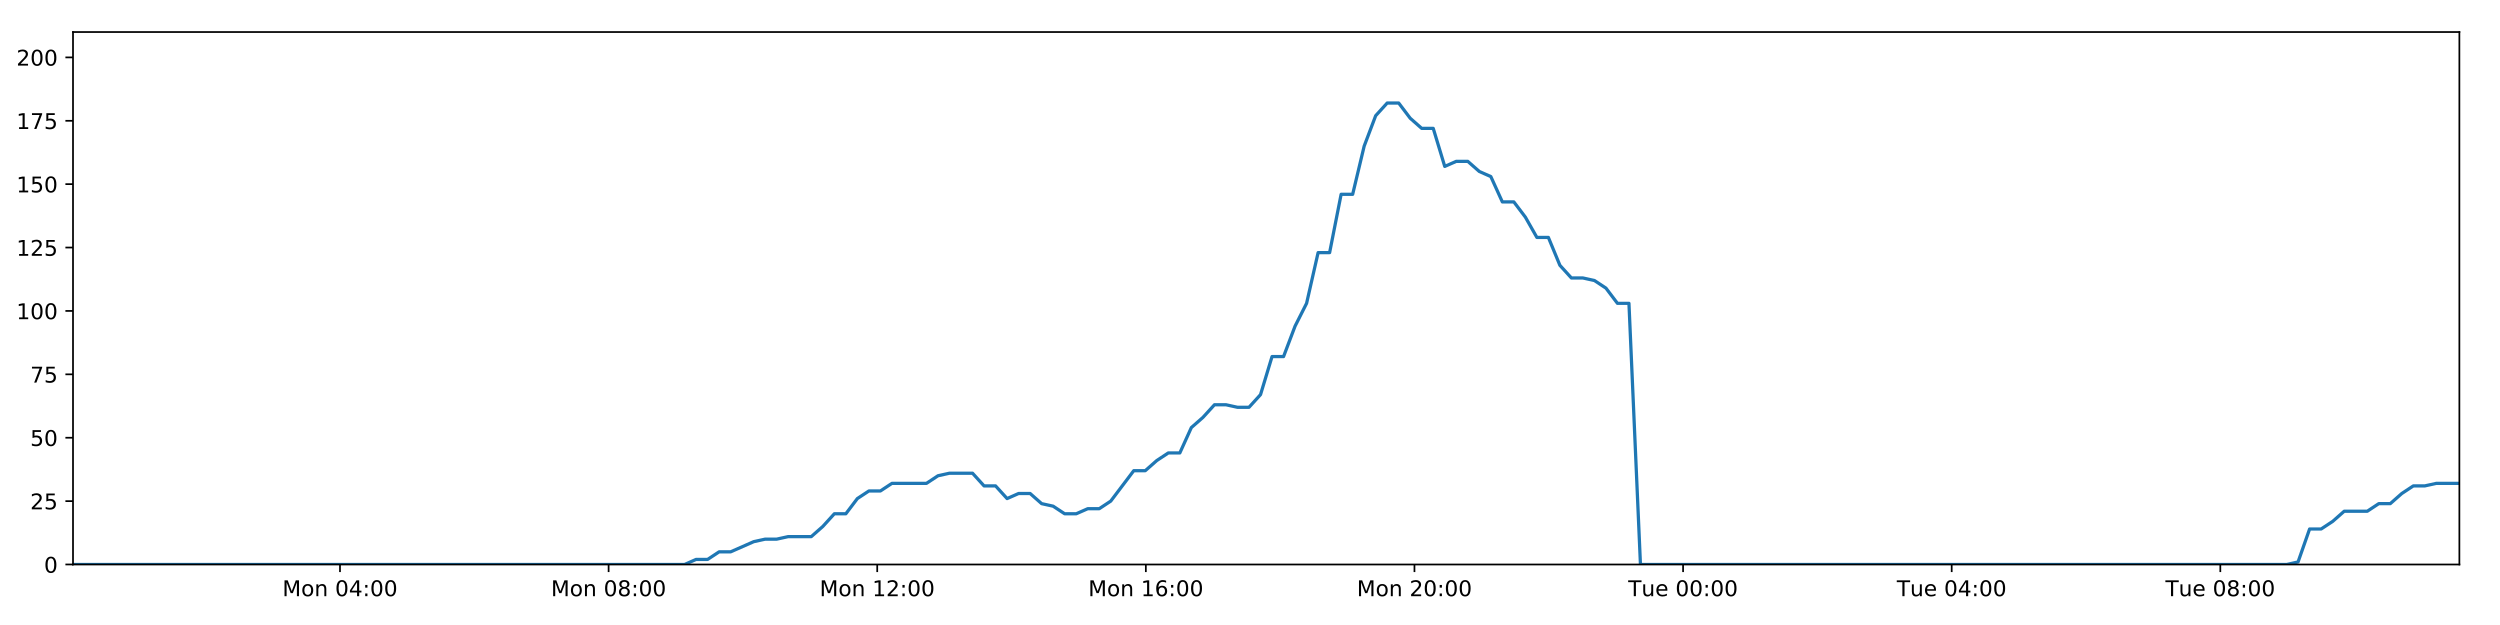
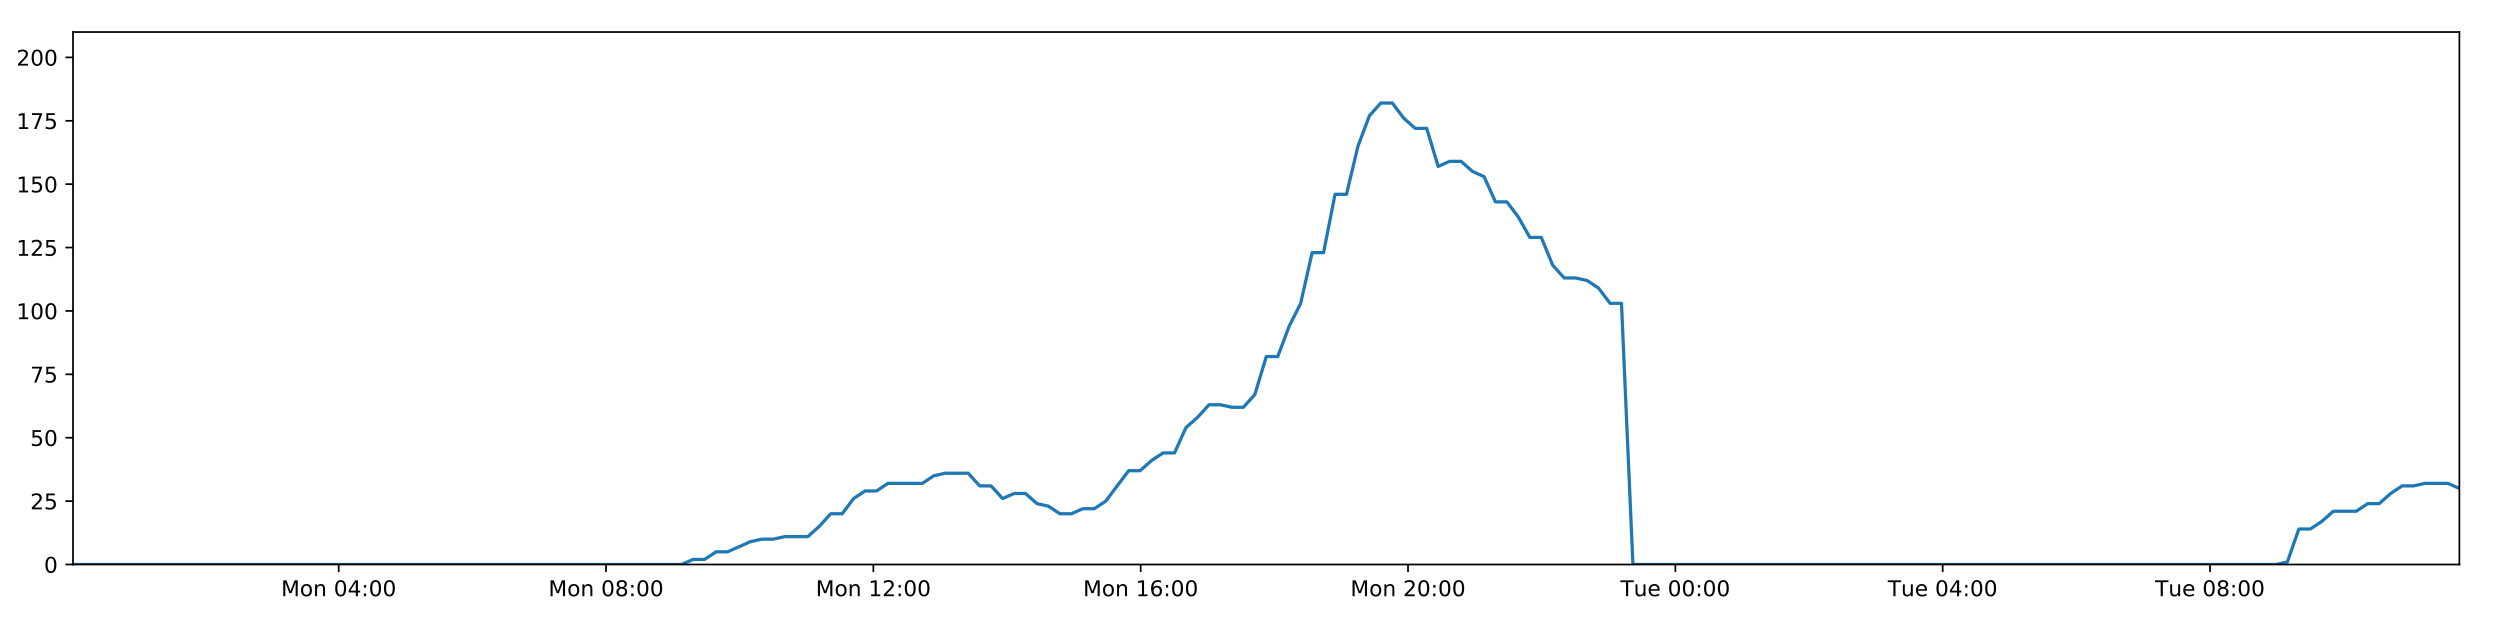
<svg xmlns="http://www.w3.org/2000/svg" xmlns:xlink="http://www.w3.org/1999/xlink" height="288pt" version="1.1" viewBox="0 0 1152 288" width="1152pt">
  <defs>
    <style type="text/css">
*{stroke-linecap:butt;stroke-linejoin:round;}
  </style>
  </defs>
  <g id="figure_1">
    <g id="patch_1">
      <path d="M 0 288  L 1152 288  L 1152 0  L 0 0  z " style="fill:#ffffff;" />
    </g>
    <g id="axes_1">
      <g id="patch_2">
        <path d="M 33.64 260.12  L 1133.28 260.12  L 1133.28 14.76  L 33.64 14.76  z " style="fill:#ffffff;" />
      </g>
      <g id="matplotlib.axis_1">
        <g id="xtick_1">
          <g id="line2d_1">
            <defs>
-               <path d="M 0 0  L 0 3.5  " id="m28e722f3fe" style="stroke:#000000;stroke-width:0.8;" />
-             </defs>
-             <g>
-               <use style="stroke:#000000;stroke-width:0.8;" x="156.666" xlink:href="#m28e722f3fe" y="260.12" />
+               <path d="M 0 0  L 0 3.5  " id="mf20438bb36" style="stroke:#000000;stroke-width:0.8;" />
+             </defs>
+             <g>
+               <use style="stroke:#000000;stroke-width:0.8;" x="156.076" xlink:href="#mf20438bb36" y="260.12" />
            </g>
          </g>
          <g id="text_1">
            <defs>
              <path d="M 9.812 72.906  L 24.516 72.906  L 43.109 23.297  L 61.812 72.906  L 76.516 72.906  L 76.516 0  L 66.891 0  L 66.891 64.016  L 48.094 14.016  L 38.188 14.016  L 19.391 64.016  L 19.391 0  L 9.812 0  z " id="DejaVuSans-77" />
              <path d="M 30.609 48.391  Q 23.391 48.391 19.188 42.75  Q 14.984 37.109 14.984 27.297  Q 14.984 17.484 19.156 11.844  Q 23.344 6.203 30.609 6.203  Q 37.797 6.203 41.984 11.859  Q 46.188 17.531 46.188 27.297  Q 46.188 37.016 41.984 42.703  Q 37.797 48.391 30.609 48.391  z M 30.609 56  Q 42.328 56 49.016 48.375  Q 55.719 40.766 55.719 27.297  Q 55.719 13.875 49.016 6.219  Q 42.328 -1.422 30.609 -1.422  Q 18.844 -1.422 12.172 6.219  Q 5.516 13.875 5.516 27.297  Q 5.516 40.766 12.172 48.375  Q 18.844 56 30.609 56  z " id="DejaVuSans-111" />
              <path d="M 54.891 33.016  L 54.891 0  L 45.906 0  L 45.906 32.719  Q 45.906 40.484 42.875 44.328  Q 39.844 48.188 33.797 48.188  Q 26.516 48.188 22.312 43.547  Q 18.109 38.922 18.109 30.906  L 18.109 0  L 9.078 0  L 9.078 54.688  L 18.109 54.688  L 18.109 46.188  Q 21.344 51.125 25.703 53.562  Q 30.078 56 35.797 56  Q 45.219 56 50.047 50.172  Q 54.891 44.344 54.891 33.016  z " id="DejaVuSans-110" />
              <path id="DejaVuSans-32" />
              <path d="M 31.781 66.406  Q 24.172 66.406 20.328 58.906  Q 16.5 51.422 16.5 36.375  Q 16.5 21.391 20.328 13.891  Q 24.172 6.391 31.781 6.391  Q 39.453 6.391 43.281 13.891  Q 47.125 21.391 47.125 36.375  Q 47.125 51.422 43.281 58.906  Q 39.453 66.406 31.781 66.406  z M 31.781 74.219  Q 44.047 74.219 50.516 64.516  Q 56.984 54.828 56.984 36.375  Q 56.984 17.969 50.516 8.266  Q 44.047 -1.422 31.781 -1.422  Q 19.531 -1.422 13.062 8.266  Q 6.594 17.969 6.594 36.375  Q 6.594 54.828 13.062 64.516  Q 19.531 74.219 31.781 74.219  z " id="DejaVuSans-48" />
              <path d="M 37.797 64.312  L 12.891 25.391  L 37.797 25.391  z M 35.203 72.906  L 47.609 72.906  L 47.609 25.391  L 58.016 25.391  L 58.016 17.188  L 47.609 17.188  L 47.609 0  L 37.797 0  L 37.797 17.188  L 4.891 17.188  L 4.891 26.703  z " id="DejaVuSans-52" />
              <path d="M 11.719 12.406  L 22.016 12.406  L 22.016 0  L 11.719 0  z M 11.719 51.703  L 22.016 51.703  L 22.016 39.312  L 11.719 39.312  z " id="DejaVuSans-58" />
            </defs>
-             <g transform="translate(130.1258 274.7184)scale(0.1 -0.1)">
+             <g transform="translate(129.5351 274.7184)scale(0.1 -0.1)">
              <use xlink:href="#DejaVuSans-77" />
              <use x="86.279" xlink:href="#DejaVuSans-111" />
              <use x="147.461" xlink:href="#DejaVuSans-110" />
              <use x="210.84" xlink:href="#DejaVuSans-32" />
              <use x="242.627" xlink:href="#DejaVuSans-48" />
              <use x="306.25" xlink:href="#DejaVuSans-52" />
              <use x="369.873" xlink:href="#DejaVuSans-58" />
              <use x="403.564" xlink:href="#DejaVuSans-48" />
              <use x="467.188" xlink:href="#DejaVuSans-48" />
            </g>
          </g>
        </g>
        <g id="xtick_2">
          <g id="line2d_2">
            <g>
-               <use style="stroke:#000000;stroke-width:0.8;" x="280.446" xlink:href="#m28e722f3fe" y="260.12" />
+               <use style="stroke:#000000;stroke-width:0.8;" x="279.261" xlink:href="#mf20438bb36" y="260.12" />
            </g>
          </g>
          <g id="text_2">
            <defs>
              <path d="M 31.781 34.625  Q 24.75 34.625 20.719 30.859  Q 16.703 27.094 16.703 20.516  Q 16.703 13.922 20.719 10.156  Q 24.75 6.391 31.781 6.391  Q 38.812 6.391 42.859 10.172  Q 46.922 13.969 46.922 20.516  Q 46.922 27.094 42.891 30.859  Q 38.875 34.625 31.781 34.625  z M 21.922 38.812  Q 15.578 40.375 12.031 44.719  Q 8.5 49.078 8.5 55.328  Q 8.5 64.062 14.719 69.141  Q 20.953 74.219 31.781 74.219  Q 42.672 74.219 48.875 69.141  Q 55.078 64.062 55.078 55.328  Q 55.078 49.078 51.531 44.719  Q 48 40.375 41.703 38.812  Q 48.828 37.156 52.797 32.312  Q 56.781 27.484 56.781 20.516  Q 56.781 9.906 50.312 4.234  Q 43.844 -1.422 31.781 -1.422  Q 19.734 -1.422 13.25 4.234  Q 6.781 9.906 6.781 20.516  Q 6.781 27.484 10.781 32.312  Q 14.797 37.156 21.922 38.812  z M 18.312 54.391  Q 18.312 48.734 21.844 45.562  Q 25.391 42.391 31.781 42.391  Q 38.141 42.391 41.719 45.562  Q 45.312 48.734 45.312 54.391  Q 45.312 60.062 41.719 63.234  Q 38.141 66.406 31.781 66.406  Q 25.391 66.406 21.844 63.234  Q 18.312 60.062 18.312 54.391  z " id="DejaVuSans-56" />
            </defs>
-             <g transform="translate(253.9051 274.7184)scale(0.1 -0.1)">
+             <g transform="translate(252.72 274.7184)scale(0.1 -0.1)">
              <use xlink:href="#DejaVuSans-77" />
              <use x="86.279" xlink:href="#DejaVuSans-111" />
              <use x="147.461" xlink:href="#DejaVuSans-110" />
              <use x="210.84" xlink:href="#DejaVuSans-32" />
              <use x="242.627" xlink:href="#DejaVuSans-48" />
              <use x="306.25" xlink:href="#DejaVuSans-56" />
              <use x="369.873" xlink:href="#DejaVuSans-58" />
              <use x="403.564" xlink:href="#DejaVuSans-48" />
              <use x="467.188" xlink:href="#DejaVuSans-48" />
            </g>
          </g>
        </g>
        <g id="xtick_3">
          <g id="line2d_3">
            <g>
-               <use style="stroke:#000000;stroke-width:0.8;" x="404.225" xlink:href="#m28e722f3fe" y="260.12" />
+               <use style="stroke:#000000;stroke-width:0.8;" x="402.446" xlink:href="#mf20438bb36" y="260.12" />
            </g>
          </g>
          <g id="text_3">
            <defs>
              <path d="M 12.406 8.297  L 28.516 8.297  L 28.516 63.922  L 10.984 60.406  L 10.984 69.391  L 28.422 72.906  L 38.281 72.906  L 38.281 8.297  L 54.391 8.297  L 54.391 0  L 12.406 0  z " id="DejaVuSans-49" />
              <path d="M 19.188 8.297  L 53.609 8.297  L 53.609 0  L 7.328 0  L 7.328 8.297  Q 12.938 14.109 22.625 23.891  Q 32.328 33.688 34.812 36.531  Q 39.547 41.844 41.422 45.531  Q 43.312 49.219 43.312 52.781  Q 43.312 58.594 39.234 62.25  Q 35.156 65.922 28.609 65.922  Q 23.969 65.922 18.812 64.312  Q 13.672 62.703 7.812 59.422  L 7.812 69.391  Q 13.766 71.781 18.938 73  Q 24.125 74.219 28.422 74.219  Q 39.75 74.219 46.484 68.547  Q 53.219 62.891 53.219 53.422  Q 53.219 48.922 51.531 44.891  Q 49.859 40.875 45.406 35.406  Q 44.188 33.984 37.641 27.219  Q 31.109 20.453 19.188 8.297  z " id="DejaVuSans-50" />
            </defs>
-             <g transform="translate(377.6843 274.7184)scale(0.1 -0.1)">
+             <g transform="translate(375.9049 274.7184)scale(0.1 -0.1)">
              <use xlink:href="#DejaVuSans-77" />
              <use x="86.279" xlink:href="#DejaVuSans-111" />
              <use x="147.461" xlink:href="#DejaVuSans-110" />
              <use x="210.84" xlink:href="#DejaVuSans-32" />
              <use x="242.627" xlink:href="#DejaVuSans-49" />
              <use x="306.25" xlink:href="#DejaVuSans-50" />
              <use x="369.873" xlink:href="#DejaVuSans-58" />
              <use x="403.564" xlink:href="#DejaVuSans-48" />
              <use x="467.188" xlink:href="#DejaVuSans-48" />
            </g>
          </g>
        </g>
        <g id="xtick_4">
          <g id="line2d_4">
            <g>
-               <use style="stroke:#000000;stroke-width:0.8;" x="528.004" xlink:href="#m28e722f3fe" y="260.12" />
+               <use style="stroke:#000000;stroke-width:0.8;" x="525.63" xlink:href="#mf20438bb36" y="260.12" />
            </g>
          </g>
          <g id="text_4">
            <defs>
              <path d="M 33.016 40.375  Q 26.375 40.375 22.484 35.828  Q 18.609 31.297 18.609 23.391  Q 18.609 15.531 22.484 10.953  Q 26.375 6.391 33.016 6.391  Q 39.656 6.391 43.531 10.953  Q 47.406 15.531 47.406 23.391  Q 47.406 31.297 43.531 35.828  Q 39.656 40.375 33.016 40.375  z M 52.594 71.297  L 52.594 62.312  Q 48.875 64.062 45.094 64.984  Q 41.312 65.922 37.594 65.922  Q 27.828 65.922 22.672 59.328  Q 17.531 52.734 16.797 39.406  Q 19.672 43.656 24.016 45.922  Q 28.375 48.188 33.594 48.188  Q 44.578 48.188 50.953 41.516  Q 57.328 34.859 57.328 23.391  Q 57.328 12.156 50.688 5.359  Q 44.047 -1.422 33.016 -1.422  Q 20.359 -1.422 13.672 8.266  Q 6.984 17.969 6.984 36.375  Q 6.984 53.656 15.188 63.938  Q 23.391 74.219 37.203 74.219  Q 40.922 74.219 44.703 73.484  Q 48.484 72.75 52.594 71.297  z " id="DejaVuSans-54" />
            </defs>
-             <g transform="translate(501.4636 274.7184)scale(0.1 -0.1)">
+             <g transform="translate(499.0898 274.7184)scale(0.1 -0.1)">
              <use xlink:href="#DejaVuSans-77" />
              <use x="86.279" xlink:href="#DejaVuSans-111" />
              <use x="147.461" xlink:href="#DejaVuSans-110" />
              <use x="210.84" xlink:href="#DejaVuSans-32" />
              <use x="242.627" xlink:href="#DejaVuSans-49" />
              <use x="306.25" xlink:href="#DejaVuSans-54" />
              <use x="369.873" xlink:href="#DejaVuSans-58" />
              <use x="403.564" xlink:href="#DejaVuSans-48" />
              <use x="467.188" xlink:href="#DejaVuSans-48" />
            </g>
          </g>
        </g>
        <g id="xtick_5">
          <g id="line2d_5">
            <g>
-               <use style="stroke:#000000;stroke-width:0.8;" x="651.783" xlink:href="#m28e722f3fe" y="260.12" />
+               <use style="stroke:#000000;stroke-width:0.8;" x="648.815" xlink:href="#mf20438bb36" y="260.12" />
            </g>
          </g>
          <g id="text_5">
-             <g transform="translate(625.2428 274.7184)scale(0.1 -0.1)">
+             <g transform="translate(622.2747 274.7184)scale(0.1 -0.1)">
              <use xlink:href="#DejaVuSans-77" />
              <use x="86.279" xlink:href="#DejaVuSans-111" />
              <use x="147.461" xlink:href="#DejaVuSans-110" />
              <use x="210.84" xlink:href="#DejaVuSans-32" />
              <use x="242.627" xlink:href="#DejaVuSans-50" />
              <use x="306.25" xlink:href="#DejaVuSans-48" />
              <use x="369.873" xlink:href="#DejaVuSans-58" />
              <use x="403.564" xlink:href="#DejaVuSans-48" />
              <use x="467.188" xlink:href="#DejaVuSans-48" />
            </g>
          </g>
        </g>
        <g id="xtick_6">
          <g id="line2d_6">
            <g>
-               <use style="stroke:#000000;stroke-width:0.8;" x="775.563" xlink:href="#m28e722f3fe" y="260.12" />
+               <use style="stroke:#000000;stroke-width:0.8;" x="772" xlink:href="#mf20438bb36" y="260.12" />
            </g>
          </g>
          <g id="text_6">
            <defs>
              <path d="M -0.297 72.906  L 61.375 72.906  L 61.375 64.594  L 35.5 64.594  L 35.5 0  L 25.594 0  L 25.594 64.594  L -0.297 64.594  z " id="DejaVuSans-84" />
              <path d="M 8.5 21.578  L 8.5 54.688  L 17.484 54.688  L 17.484 21.922  Q 17.484 14.156 20.5 10.266  Q 23.531 6.391 29.594 6.391  Q 36.859 6.391 41.078 11.031  Q 45.312 15.672 45.312 23.688  L 45.312 54.688  L 54.297 54.688  L 54.297 0  L 45.312 0  L 45.312 8.406  Q 42.047 3.422 37.719 1  Q 33.406 -1.422 27.688 -1.422  Q 18.266 -1.422 13.375 4.438  Q 8.5 10.297 8.5 21.578  z M 31.109 56  z " id="DejaVuSans-117" />
              <path d="M 56.203 29.594  L 56.203 25.203  L 14.891 25.203  Q 15.484 15.922 20.484 11.062  Q 25.484 6.203 34.422 6.203  Q 39.594 6.203 44.453 7.469  Q 49.312 8.734 54.109 11.281  L 54.109 2.781  Q 49.266 0.734 44.188 -0.344  Q 39.109 -1.422 33.891 -1.422  Q 20.797 -1.422 13.156 6.188  Q 5.516 13.812 5.516 26.812  Q 5.516 40.234 12.766 48.109  Q 20.016 56 32.328 56  Q 43.359 56 49.781 48.891  Q 56.203 41.797 56.203 29.594  z M 47.219 32.234  Q 47.125 39.594 43.094 43.984  Q 39.062 48.391 32.422 48.391  Q 24.906 48.391 20.391 44.141  Q 15.875 39.891 15.188 32.172  z " id="DejaVuSans-101" />
            </defs>
-             <g transform="translate(750.2767 274.7184)scale(0.1 -0.1)">
+             <g transform="translate(746.7143 274.7184)scale(0.1 -0.1)">
              <use xlink:href="#DejaVuSans-84" />
              <use x="60.85" xlink:href="#DejaVuSans-117" />
              <use x="124.229" xlink:href="#DejaVuSans-101" />
              <use x="185.752" xlink:href="#DejaVuSans-32" />
              <use x="217.539" xlink:href="#DejaVuSans-48" />
              <use x="281.162" xlink:href="#DejaVuSans-48" />
              <use x="344.785" xlink:href="#DejaVuSans-58" />
              <use x="378.477" xlink:href="#DejaVuSans-48" />
              <use x="442.1" xlink:href="#DejaVuSans-48" />
            </g>
          </g>
        </g>
        <g id="xtick_7">
          <g id="line2d_7">
            <g>
-               <use style="stroke:#000000;stroke-width:0.8;" x="899.342" xlink:href="#m28e722f3fe" y="260.12" />
+               <use style="stroke:#000000;stroke-width:0.8;" x="895.185" xlink:href="#mf20438bb36" y="260.12" />
            </g>
          </g>
          <g id="text_7">
-             <g transform="translate(874.056 274.7184)scale(0.1 -0.1)">
+             <g transform="translate(869.8992 274.7184)scale(0.1 -0.1)">
              <use xlink:href="#DejaVuSans-84" />
              <use x="60.85" xlink:href="#DejaVuSans-117" />
              <use x="124.229" xlink:href="#DejaVuSans-101" />
              <use x="185.752" xlink:href="#DejaVuSans-32" />
              <use x="217.539" xlink:href="#DejaVuSans-48" />
              <use x="281.162" xlink:href="#DejaVuSans-52" />
              <use x="344.785" xlink:href="#DejaVuSans-58" />
              <use x="378.477" xlink:href="#DejaVuSans-48" />
              <use x="442.1" xlink:href="#DejaVuSans-48" />
            </g>
          </g>
        </g>
        <g id="xtick_8">
          <g id="line2d_8">
            <g>
-               <use style="stroke:#000000;stroke-width:0.8;" x="1023.121" xlink:href="#m28e722f3fe" y="260.12" />
+               <use style="stroke:#000000;stroke-width:0.8;" x="1018.37" xlink:href="#mf20438bb36" y="260.12" />
            </g>
          </g>
          <g id="text_8">
-             <g transform="translate(997.8352 274.7184)scale(0.1 -0.1)">
+             <g transform="translate(993.0841 274.7184)scale(0.1 -0.1)">
              <use xlink:href="#DejaVuSans-84" />
              <use x="60.85" xlink:href="#DejaVuSans-117" />
              <use x="124.229" xlink:href="#DejaVuSans-101" />
              <use x="185.752" xlink:href="#DejaVuSans-32" />
              <use x="217.539" xlink:href="#DejaVuSans-48" />
              <use x="281.162" xlink:href="#DejaVuSans-56" />
              <use x="344.785" xlink:href="#DejaVuSans-58" />
              <use x="378.477" xlink:href="#DejaVuSans-48" />
              <use x="442.1" xlink:href="#DejaVuSans-48" />
            </g>
          </g>
        </g>
      </g>
      <g id="matplotlib.axis_2">
        <g id="ytick_1">
          <g id="line2d_9">
            <defs>
-               <path d="M 0 0  L -3.5 0  " id="md41aeb05f8" style="stroke:#000000;stroke-width:0.8;" />
-             </defs>
-             <g>
-               <use style="stroke:#000000;stroke-width:0.8;" x="33.64" xlink:href="#md41aeb05f8" y="260.12" />
+               <path d="M 0 0  L -3.5 0  " id="m1444fdf49f" style="stroke:#000000;stroke-width:0.8;" />
+             </defs>
+             <g>
+               <use style="stroke:#000000;stroke-width:0.8;" x="33.64" xlink:href="#m1444fdf49f" y="260.12" />
            </g>
          </g>
          <g id="text_9">
            <g transform="translate(20.2775 263.9192)scale(0.1 -0.1)">
              <use xlink:href="#DejaVuSans-48" />
            </g>
          </g>
        </g>
        <g id="ytick_2">
          <g id="line2d_10">
            <g>
-               <use style="stroke:#000000;stroke-width:0.8;" x="33.64" xlink:href="#md41aeb05f8" y="230.91" />
+               <use style="stroke:#000000;stroke-width:0.8;" x="33.64" xlink:href="#m1444fdf49f" y="230.91" />
            </g>
          </g>
          <g id="text_10">
            <defs>
              <path d="M 10.797 72.906  L 49.516 72.906  L 49.516 64.594  L 19.828 64.594  L 19.828 46.734  Q 21.969 47.469 24.109 47.828  Q 26.266 48.188 28.422 48.188  Q 40.625 48.188 47.75 41.5  Q 54.891 34.812 54.891 23.391  Q 54.891 11.625 47.562 5.094  Q 40.234 -1.422 26.906 -1.422  Q 22.312 -1.422 17.547 -0.641  Q 12.797 0.141 7.719 1.703  L 7.719 11.625  Q 12.109 9.234 16.797 8.062  Q 21.484 6.891 26.703 6.891  Q 35.156 6.891 40.078 11.328  Q 45.016 15.766 45.016 23.391  Q 45.016 31 40.078 35.438  Q 35.156 39.891 26.703 39.891  Q 22.75 39.891 18.812 39.016  Q 14.891 38.141 10.797 36.281  z " id="DejaVuSans-53" />
            </defs>
            <g transform="translate(13.915 234.7097)scale(0.1 -0.1)">
              <use xlink:href="#DejaVuSans-50" />
              <use x="63.623" xlink:href="#DejaVuSans-53" />
            </g>
          </g>
        </g>
        <g id="ytick_3">
          <g id="line2d_11">
            <g>
-               <use style="stroke:#000000;stroke-width:0.8;" x="33.64" xlink:href="#md41aeb05f8" y="201.701" />
+               <use style="stroke:#000000;stroke-width:0.8;" x="33.64" xlink:href="#m1444fdf49f" y="201.701" />
            </g>
          </g>
          <g id="text_11">
            <g transform="translate(13.915 205.5002)scale(0.1 -0.1)">
              <use xlink:href="#DejaVuSans-53" />
              <use x="63.623" xlink:href="#DejaVuSans-48" />
            </g>
          </g>
        </g>
        <g id="ytick_4">
          <g id="line2d_12">
            <g>
-               <use style="stroke:#000000;stroke-width:0.8;" x="33.64" xlink:href="#md41aeb05f8" y="172.491" />
+               <use style="stroke:#000000;stroke-width:0.8;" x="33.64" xlink:href="#m1444fdf49f" y="172.491" />
            </g>
          </g>
          <g id="text_12">
            <defs>
              <path d="M 8.203 72.906  L 55.078 72.906  L 55.078 68.703  L 28.609 0  L 18.312 0  L 43.219 64.594  L 8.203 64.594  z " id="DejaVuSans-55" />
            </defs>
            <g transform="translate(13.915 176.2906)scale(0.1 -0.1)">
              <use xlink:href="#DejaVuSans-55" />
              <use x="63.623" xlink:href="#DejaVuSans-53" />
            </g>
          </g>
        </g>
        <g id="ytick_5">
          <g id="line2d_13">
            <g>
-               <use style="stroke:#000000;stroke-width:0.8;" x="33.64" xlink:href="#md41aeb05f8" y="143.282" />
+               <use style="stroke:#000000;stroke-width:0.8;" x="33.64" xlink:href="#m1444fdf49f" y="143.282" />
            </g>
          </g>
          <g id="text_13">
            <g transform="translate(7.5525 147.0811)scale(0.1 -0.1)">
              <use xlink:href="#DejaVuSans-49" />
              <use x="63.623" xlink:href="#DejaVuSans-48" />
              <use x="127.246" xlink:href="#DejaVuSans-48" />
            </g>
          </g>
        </g>
        <g id="ytick_6">
          <g id="line2d_14">
            <g>
-               <use style="stroke:#000000;stroke-width:0.8;" x="33.64" xlink:href="#md41aeb05f8" y="114.072" />
+               <use style="stroke:#000000;stroke-width:0.8;" x="33.64" xlink:href="#m1444fdf49f" y="114.072" />
            </g>
          </g>
          <g id="text_14">
            <g transform="translate(7.5525 117.8716)scale(0.1 -0.1)">
              <use xlink:href="#DejaVuSans-49" />
              <use x="63.623" xlink:href="#DejaVuSans-50" />
              <use x="127.246" xlink:href="#DejaVuSans-53" />
            </g>
          </g>
        </g>
        <g id="ytick_7">
          <g id="line2d_15">
            <g>
-               <use style="stroke:#000000;stroke-width:0.8;" x="33.64" xlink:href="#md41aeb05f8" y="84.863" />
+               <use style="stroke:#000000;stroke-width:0.8;" x="33.64" xlink:href="#m1444fdf49f" y="84.863" />
            </g>
          </g>
          <g id="text_15">
            <g transform="translate(7.5525 88.66208)scale(0.1 -0.1)">
              <use xlink:href="#DejaVuSans-49" />
              <use x="63.623" xlink:href="#DejaVuSans-53" />
              <use x="127.246" xlink:href="#DejaVuSans-48" />
            </g>
          </g>
        </g>
        <g id="ytick_8">
          <g id="line2d_16">
            <g>
-               <use style="stroke:#000000;stroke-width:0.8;" x="33.64" xlink:href="#md41aeb05f8" y="55.653" />
+               <use style="stroke:#000000;stroke-width:0.8;" x="33.64" xlink:href="#m1444fdf49f" y="55.653" />
            </g>
          </g>
          <g id="text_16">
            <g transform="translate(7.5525 59.45255)scale(0.1 -0.1)">
              <use xlink:href="#DejaVuSans-49" />
              <use x="63.623" xlink:href="#DejaVuSans-55" />
              <use x="127.246" xlink:href="#DejaVuSans-53" />
            </g>
          </g>
        </g>
        <g id="ytick_9">
          <g id="line2d_17">
            <g>
-               <use style="stroke:#000000;stroke-width:0.8;" x="33.64" xlink:href="#md41aeb05f8" y="26.444" />
+               <use style="stroke:#000000;stroke-width:0.8;" x="33.64" xlink:href="#m1444fdf49f" y="26.444" />
            </g>
          </g>
          <g id="text_17">
            <g transform="translate(7.5525 30.24303)scale(0.1 -0.1)">
              <use xlink:href="#DejaVuSans-50" />
              <use x="63.623" xlink:href="#DejaVuSans-48" />
              <use x="127.246" xlink:href="#DejaVuSans-48" />
            </g>
          </g>
        </g>
      </g>
      <g id="line2d_18">
-         <path clip-path="url(#pa019be0d48)" d="M 33.64 260.12  L 315.442 260.12  L 320.751 257.783  L 326.064 257.783  L 331.377 254.278  L 336.69 254.278  L 347.304 249.605  L 352.614 248.436  L 357.919 248.436  L 363.225 247.268  L 373.841 247.268  L 379.15 242.594  L 384.457 236.752  L 389.762 236.752  L 395.071 229.742  L 400.386 226.237  L 405.693 226.237  L 411.001 222.732  L 426.918 222.732  L 432.223 219.227  L 437.526 218.058  L 448.143 218.058  L 453.449 223.9  L 458.755 223.9  L 464.069 229.742  L 469.374 227.405  L 474.683 227.405  L 479.988 232.079  L 485.293 233.247  L 490.602 236.752  L 495.91 236.752  L 501.224 234.416  L 506.525 234.416  L 511.832 230.91  L 522.439 216.89  L 527.742 216.89  L 533.047 212.216  L 538.356 208.711  L 543.669 208.711  L 548.973 197.027  L 554.3 192.354  L 559.625 186.512  L 564.929 186.512  L 570.237 187.68  L 575.541 187.68  L 580.849 181.838  L 586.156 164.313  L 591.458 164.313  L 596.765 150.292  L 602.074 139.777  L 607.383 116.409  L 612.688 116.409  L 617.991 89.536  L 623.305 89.536  L 628.609 67.337  L 633.912 53.317  L 639.214 47.475  L 644.518 47.475  L 649.822 54.485  L 655.125 59.158  L 660.433 59.158  L 665.742 76.684  L 671.043 74.347  L 676.357 74.347  L 681.667 79.021  L 686.969 81.358  L 692.281 93.042  L 697.583 93.042  L 702.887 100.052  L 708.19 109.399  L 713.49 109.399  L 718.796 122.251  L 724.099 128.093  L 729.412 128.093  L 734.713 129.261  L 740.017 132.766  L 745.321 139.777  L 750.62 139.777  L 755.919 260.12  L 1053.726 260.12  L 1058.945 258.952  L 1064.264 243.763  L 1069.581 243.763  L 1074.897 240.258  L 1080.203 235.584  L 1090.832 235.584  L 1096.138 232.079  L 1101.443 232.079  L 1106.751 227.405  L 1112.059 223.9  L 1117.36 223.9  L 1122.673 222.732  L 1133.28 222.732  L 1133.28 222.732  " style="fill:none;stroke:#1f77b4;stroke-linecap:square;stroke-width:1.5;" />
+         <path clip-path="url(#p0e99d191d4)" d="M 33.64 260.12  L 314.089 260.12  L 319.373 257.783  L 324.66 257.783  L 329.948 254.278  L 335.235 254.278  L 345.798 249.605  L 351.082 248.436  L 356.362 248.436  L 361.643 247.268  L 372.207 247.268  L 377.491 242.594  L 382.773 236.752  L 388.052 236.752  L 393.335 229.742  L 398.625 226.237  L 403.907 226.237  L 409.189 222.732  L 425.03 222.732  L 430.309 219.227  L 435.587 218.058  L 446.153 218.058  L 451.433 223.9  L 456.714 223.9  L 462.003 229.742  L 467.282 227.405  L 472.565 227.405  L 477.845 232.079  L 483.125 233.247  L 488.408 236.752  L 493.69 236.752  L 498.979 234.416  L 504.255 234.416  L 509.536 230.91  L 520.092 216.89  L 525.37 216.89  L 530.65 212.216  L 535.933 208.711  L 541.22 208.711  L 546.498 197.027  L 551.8 192.354  L 557.099 186.512  L 562.378 186.512  L 567.66 187.68  L 572.939 187.68  L 578.222 181.838  L 583.503 164.313  L 588.78 164.313  L 594.061 150.292  L 599.344 139.777  L 604.628 116.409  L 609.907 116.409  L 615.185 89.536  L 620.474 89.536  L 625.752 67.337  L 631.03 53.317  L 636.307 47.475  L 641.584 47.475  L 646.864 54.485  L 652.141 59.158  L 657.423 59.158  L 662.706 76.684  L 667.982 74.347  L 673.271 74.347  L 678.555 79.021  L 683.832 81.358  L 689.118 93.042  L 694.395 93.042  L 699.673 100.052  L 704.951 109.399  L 710.226 109.399  L 715.507 122.251  L 720.784 128.093  L 726.071 128.093  L 731.346 129.261  L 736.625 132.766  L 741.904 139.777  L 747.178 139.777  L 752.451 260.12  L 1048.828 260.12  L 1054.022 258.952  L 1059.316 243.763  L 1064.607 243.763  L 1069.897 240.258  L 1075.178 235.584  L 1085.756 235.584  L 1091.037 232.079  L 1096.316 232.079  L 1101.598 227.405  L 1106.881 223.9  L 1112.157 223.9  L 1117.444 222.732  L 1128 222.732  L 1133.28 225.069  L 1133.28 225.069  " style="fill:none;stroke:#1f77b4;stroke-linecap:square;stroke-width:1.5;" />
      </g>
      <g id="patch_3">
        <path d="M 33.64 260.12  L 33.64 14.76  " style="fill:none;stroke:#000000;stroke-linecap:square;stroke-linejoin:miter;stroke-width:0.8;" />
      </g>
      <g id="patch_4">
        <path d="M 1133.28 260.12  L 1133.28 14.76  " style="fill:none;stroke:#000000;stroke-linecap:square;stroke-linejoin:miter;stroke-width:0.8;" />
      </g>
      <g id="patch_5">
        <path d="M 33.64 260.12  L 1133.28 260.12  " style="fill:none;stroke:#000000;stroke-linecap:square;stroke-linejoin:miter;stroke-width:0.8;" />
      </g>
      <g id="patch_6">
        <path d="M 33.64 14.76  L 1133.28 14.76  " style="fill:none;stroke:#000000;stroke-linecap:square;stroke-linejoin:miter;stroke-width:0.8;" />
      </g>
    </g>
  </g>
  <defs>
-     <clipPath id="pa019be0d48">
+     <clipPath id="p0e99d191d4">
      <rect height="245.36" width="1099.64" x="33.64" y="14.76" />
    </clipPath>
  </defs>
</svg>
